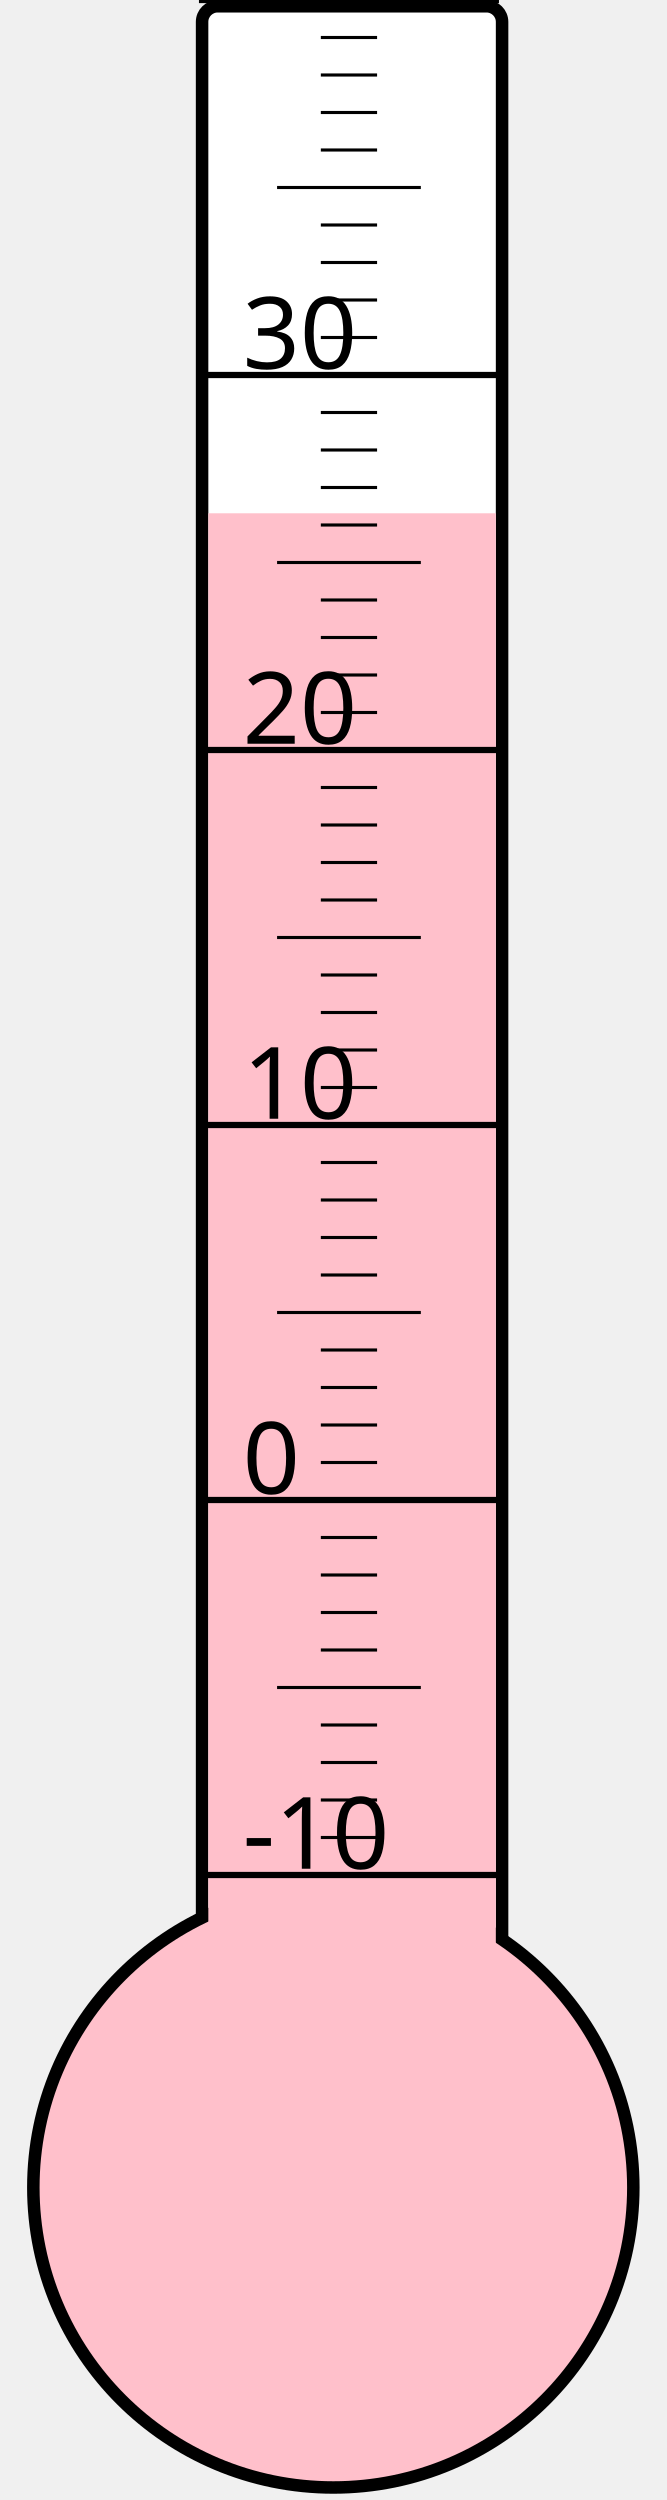
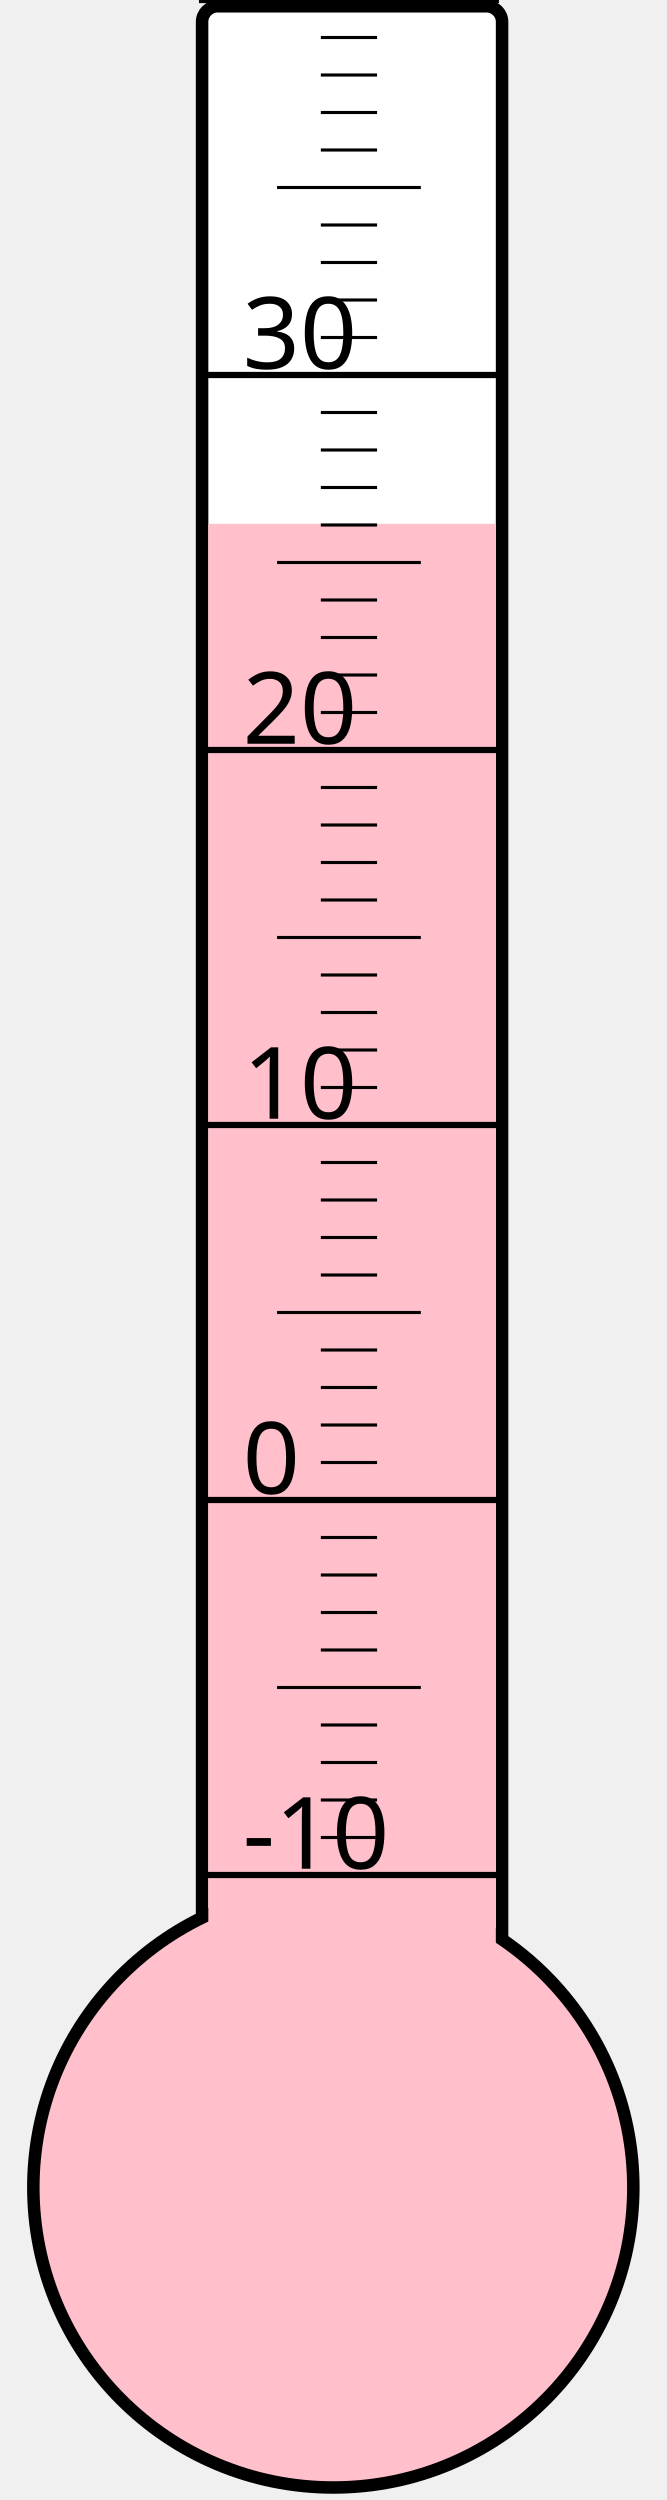
<svg xmlns="http://www.w3.org/2000/svg" width="40px" height="150px" viewBox="0 0 200 800">
  <rect width="200" height="800" x="0" y="0" style="fill: #ffffeb; fill-opacity: 0;" />
  <rect width="96" height="680" x="58" y="2" rx="5" ry="5" style="fill: white; fill-opacity: 1; stroke: black; stroke-width: 4;" />
  <circle cx="100" cy="700" r="96" style="fill: pink; stroke: black; stroke-width: 4;" />
-   <rect width="92" height="535.75" x="60" y="164.25" style="fill: pink; fill-opacity: 1; stroke-width: 0;" />
+   <rect width="92" height="532.375" x="60" y="167.625" style="fill: pink; fill-opacity: 1; stroke-width: 0;" />
  <text x="71" y="598" style="font-family: sans-serif; font-size: 24pt;">-10</text>
  <text x="71" y="478" style="font-family: sans-serif; font-size: 24pt;">0</text>
  <text x="71" y="358" style="font-family: sans-serif; font-size: 24pt;">10</text>
  <text x="71" y="238" style="font-family: sans-serif; font-size: 24pt;">20</text>
  <text x="71" y="118" style="font-family: sans-serif; font-size: 24pt;">30</text>
  <g style="stroke: black;">
    <line x1="57" y1="600" x2="153" y2="600" style="stroke-width: 2;" />
    <line x1="96" y1="588" x2="114" y2="588" style="stroke-width: 1;" />
    <line x1="96" y1="576" x2="114" y2="576" style="stroke-width: 1;" />
    <line x1="96" y1="564" x2="114" y2="564" style="stroke-width: 1;" />
    <line x1="96" y1="552" x2="114" y2="552" style="stroke-width: 1;" />
    <line x1="82" y1="540" x2="128" y2="540" style="stroke-width: 1;" />
    <line x1="96" y1="528" x2="114" y2="528" style="stroke-width: 1;" />
    <line x1="96" y1="516" x2="114" y2="516" style="stroke-width: 1;" />
    <line x1="96" y1="504" x2="114" y2="504" style="stroke-width: 1;" />
    <line x1="96" y1="492" x2="114" y2="492" style="stroke-width: 1;" />
    <line x1="57" y1="480" x2="153" y2="480" style="stroke-width: 2;" />
    <line x1="96" y1="468" x2="114" y2="468" style="stroke-width: 1;" />
    <line x1="96" y1="456" x2="114" y2="456" style="stroke-width: 1;" />
    <line x1="96" y1="444" x2="114" y2="444" style="stroke-width: 1;" />
    <line x1="96" y1="432" x2="114" y2="432" style="stroke-width: 1;" />
    <line x1="82" y1="420" x2="128" y2="420" style="stroke-width: 1;" />
    <line x1="96" y1="408" x2="114" y2="408" style="stroke-width: 1;" />
    <line x1="96" y1="396" x2="114" y2="396" style="stroke-width: 1;" />
    <line x1="96" y1="384" x2="114" y2="384" style="stroke-width: 1;" />
    <line x1="96" y1="372" x2="114" y2="372" style="stroke-width: 1;" />
    <line x1="57" y1="360" x2="153" y2="360" style="stroke-width: 2;" />
    <line x1="96" y1="348" x2="114" y2="348" style="stroke-width: 1;" />
    <line x1="96" y1="336" x2="114" y2="336" style="stroke-width: 1;" />
    <line x1="96" y1="324" x2="114" y2="324" style="stroke-width: 1;" />
    <line x1="96" y1="312" x2="114" y2="312" style="stroke-width: 1;" />
    <line x1="82" y1="300" x2="128" y2="300" style="stroke-width: 1;" />
    <line x1="96" y1="288" x2="114" y2="288" style="stroke-width: 1;" />
    <line x1="96" y1="276" x2="114" y2="276" style="stroke-width: 1;" />
    <line x1="96" y1="264" x2="114" y2="264" style="stroke-width: 1;" />
    <line x1="96" y1="252" x2="114" y2="252" style="stroke-width: 1;" />
    <line x1="57" y1="240" x2="153" y2="240" style="stroke-width: 2;" />
    <line x1="96" y1="228" x2="114" y2="228" style="stroke-width: 1;" />
    <line x1="96" y1="216" x2="114" y2="216" style="stroke-width: 1;" />
    <line x1="96" y1="204" x2="114" y2="204" style="stroke-width: 1;" />
    <line x1="96" y1="192" x2="114" y2="192" style="stroke-width: 1;" />
    <line x1="82" y1="180" x2="128" y2="180" style="stroke-width: 1;" />
    <line x1="96" y1="168" x2="114" y2="168" style="stroke-width: 1;" />
    <line x1="96" y1="156" x2="114" y2="156" style="stroke-width: 1;" />
    <line x1="96" y1="144" x2="114" y2="144" style="stroke-width: 1;" />
    <line x1="96" y1="132" x2="114" y2="132" style="stroke-width: 1;" />
    <line x1="57" y1="120" x2="153" y2="120" style="stroke-width: 2;" />
    <line x1="96" y1="108" x2="114" y2="108" style="stroke-width: 1;" />
    <line x1="96" y1="96" x2="114" y2="96" style="stroke-width: 1;" />
    <line x1="96" y1="84" x2="114" y2="84" style="stroke-width: 1;" />
    <line x1="96" y1="72" x2="114" y2="72" style="stroke-width: 1;" />
    <line x1="82" y1="60" x2="128" y2="60" style="stroke-width: 1;" />
    <line x1="96" y1="48" x2="114" y2="48" style="stroke-width: 1;" />
    <line x1="96" y1="36" x2="114" y2="36" style="stroke-width: 1;" />
    <line x1="96" y1="24" x2="114" y2="24" style="stroke-width: 1;" />
    <line x1="96" y1="12" x2="114" y2="12" style="stroke-width: 1;" />
    <line x1="57" y1="0" x2="153" y2="0" style="stroke-width: 2;" />
  </g>
</svg>
